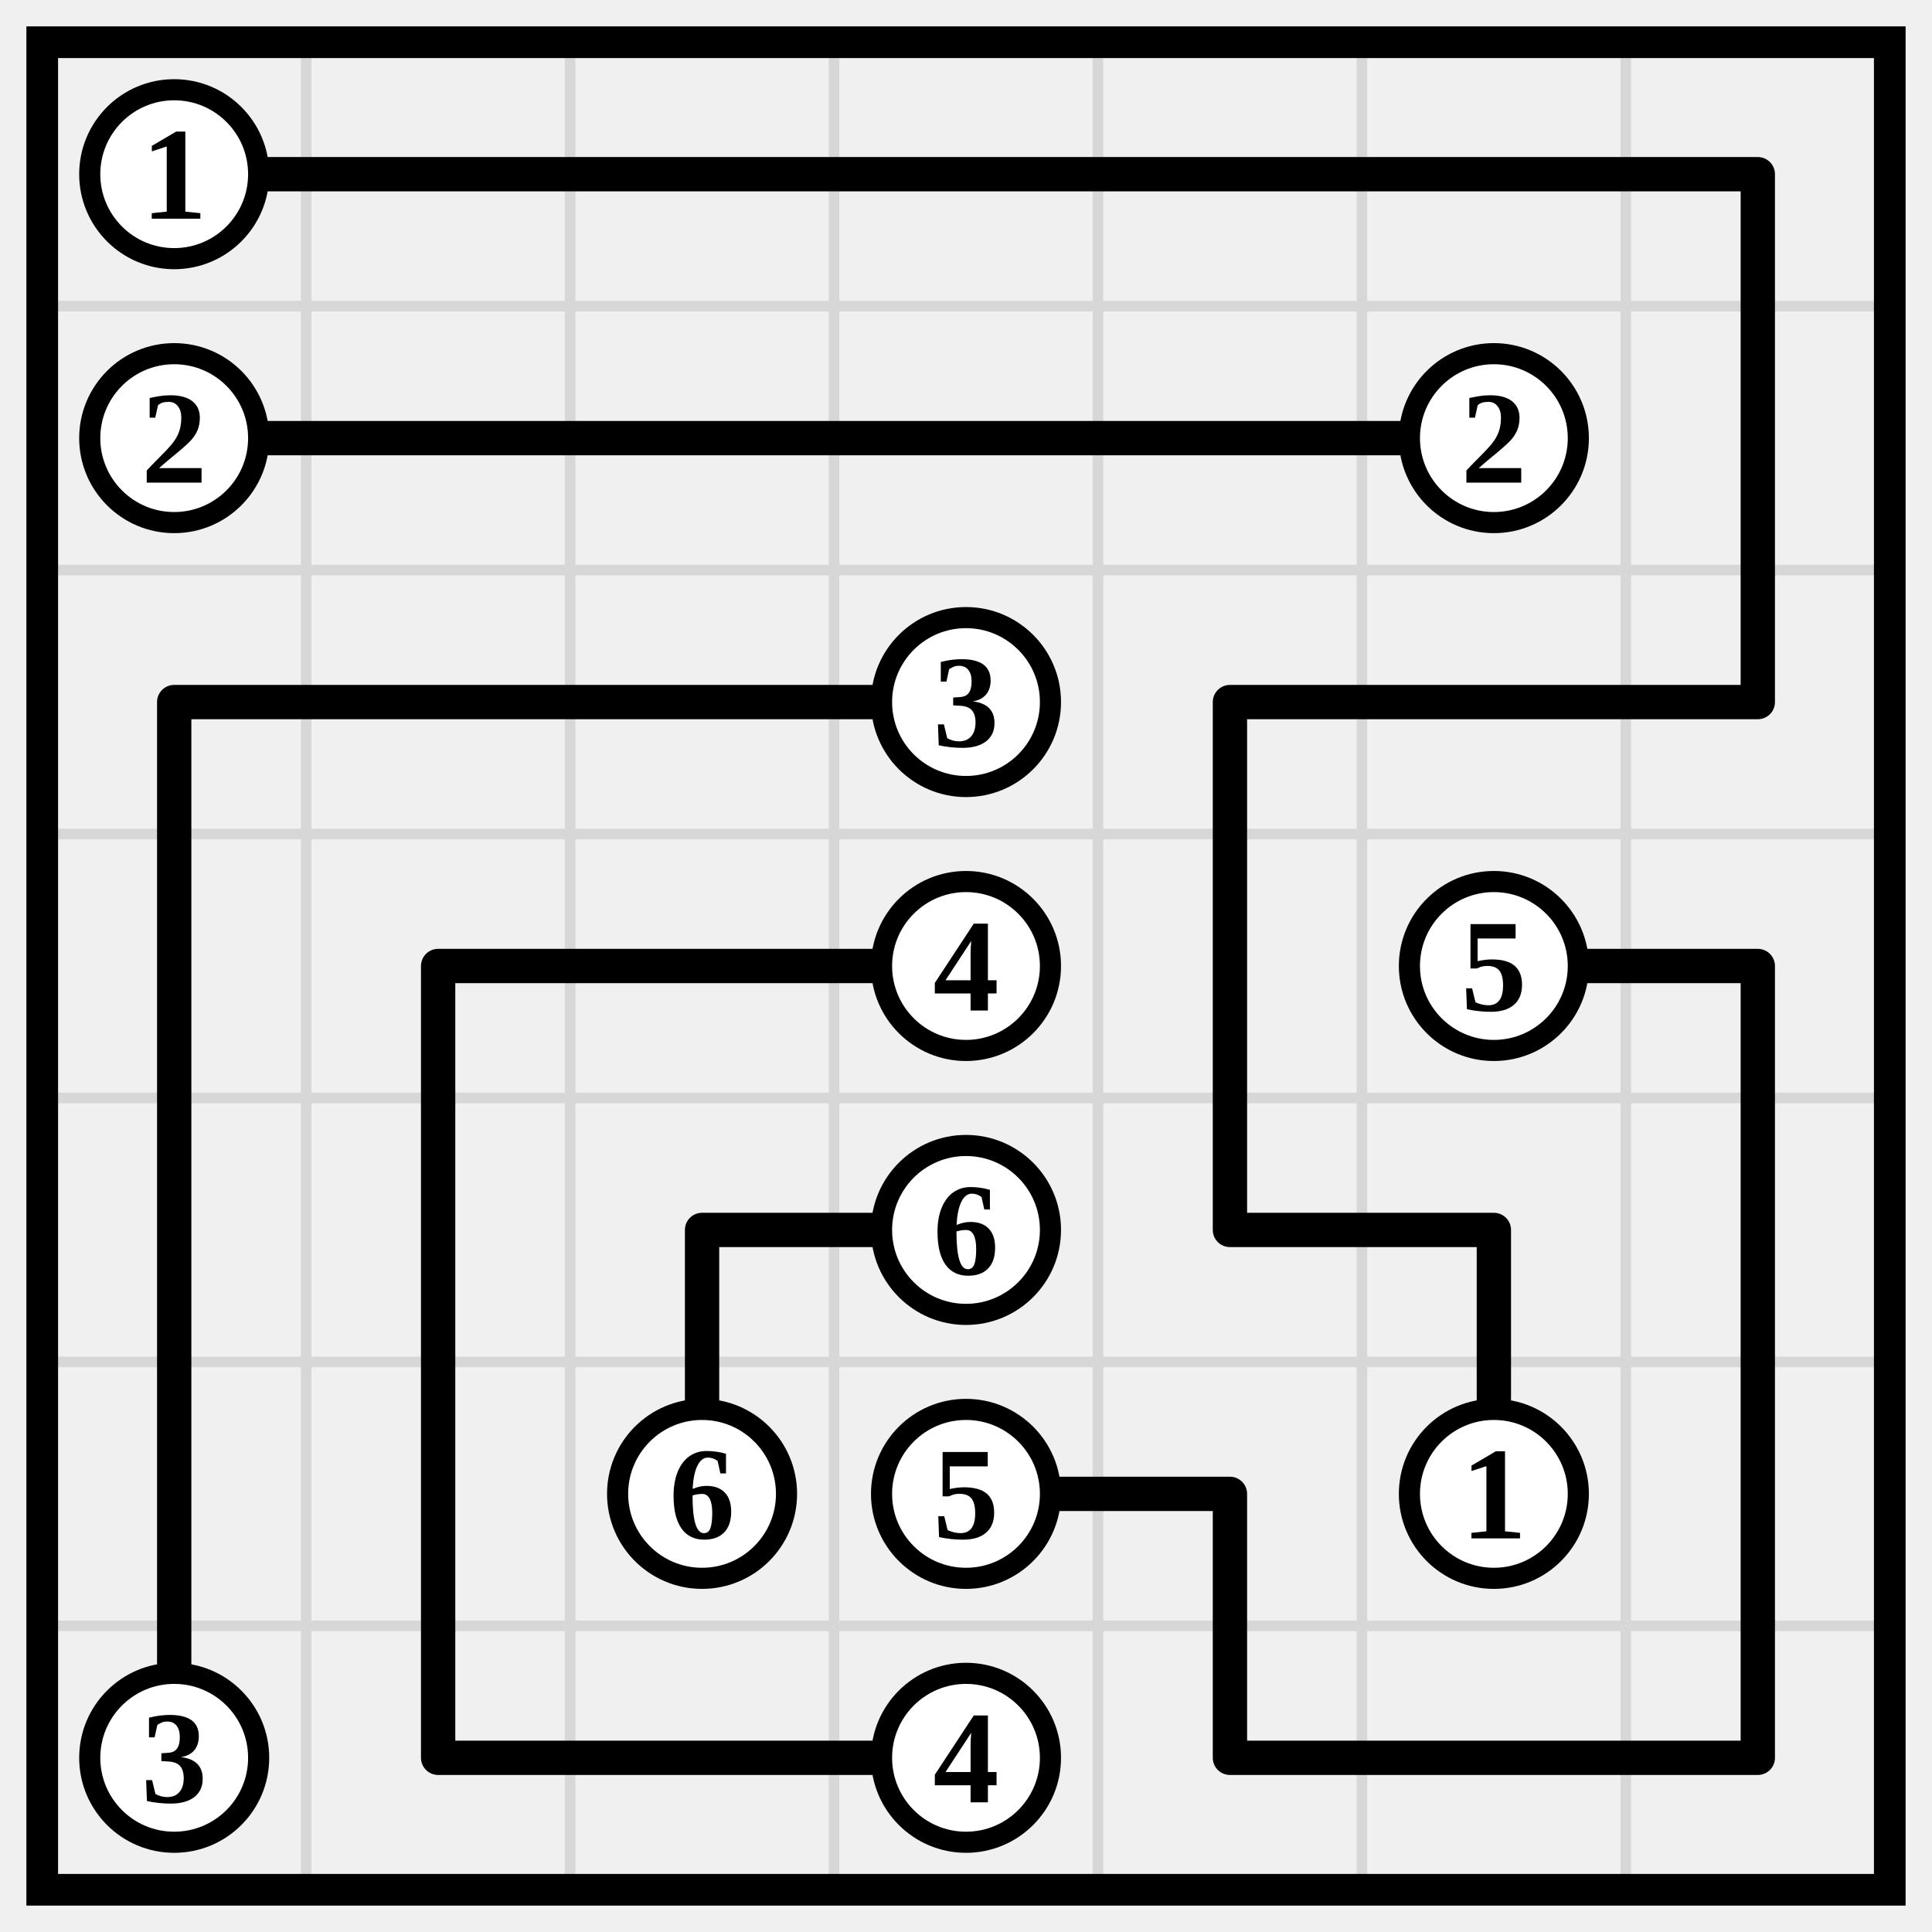
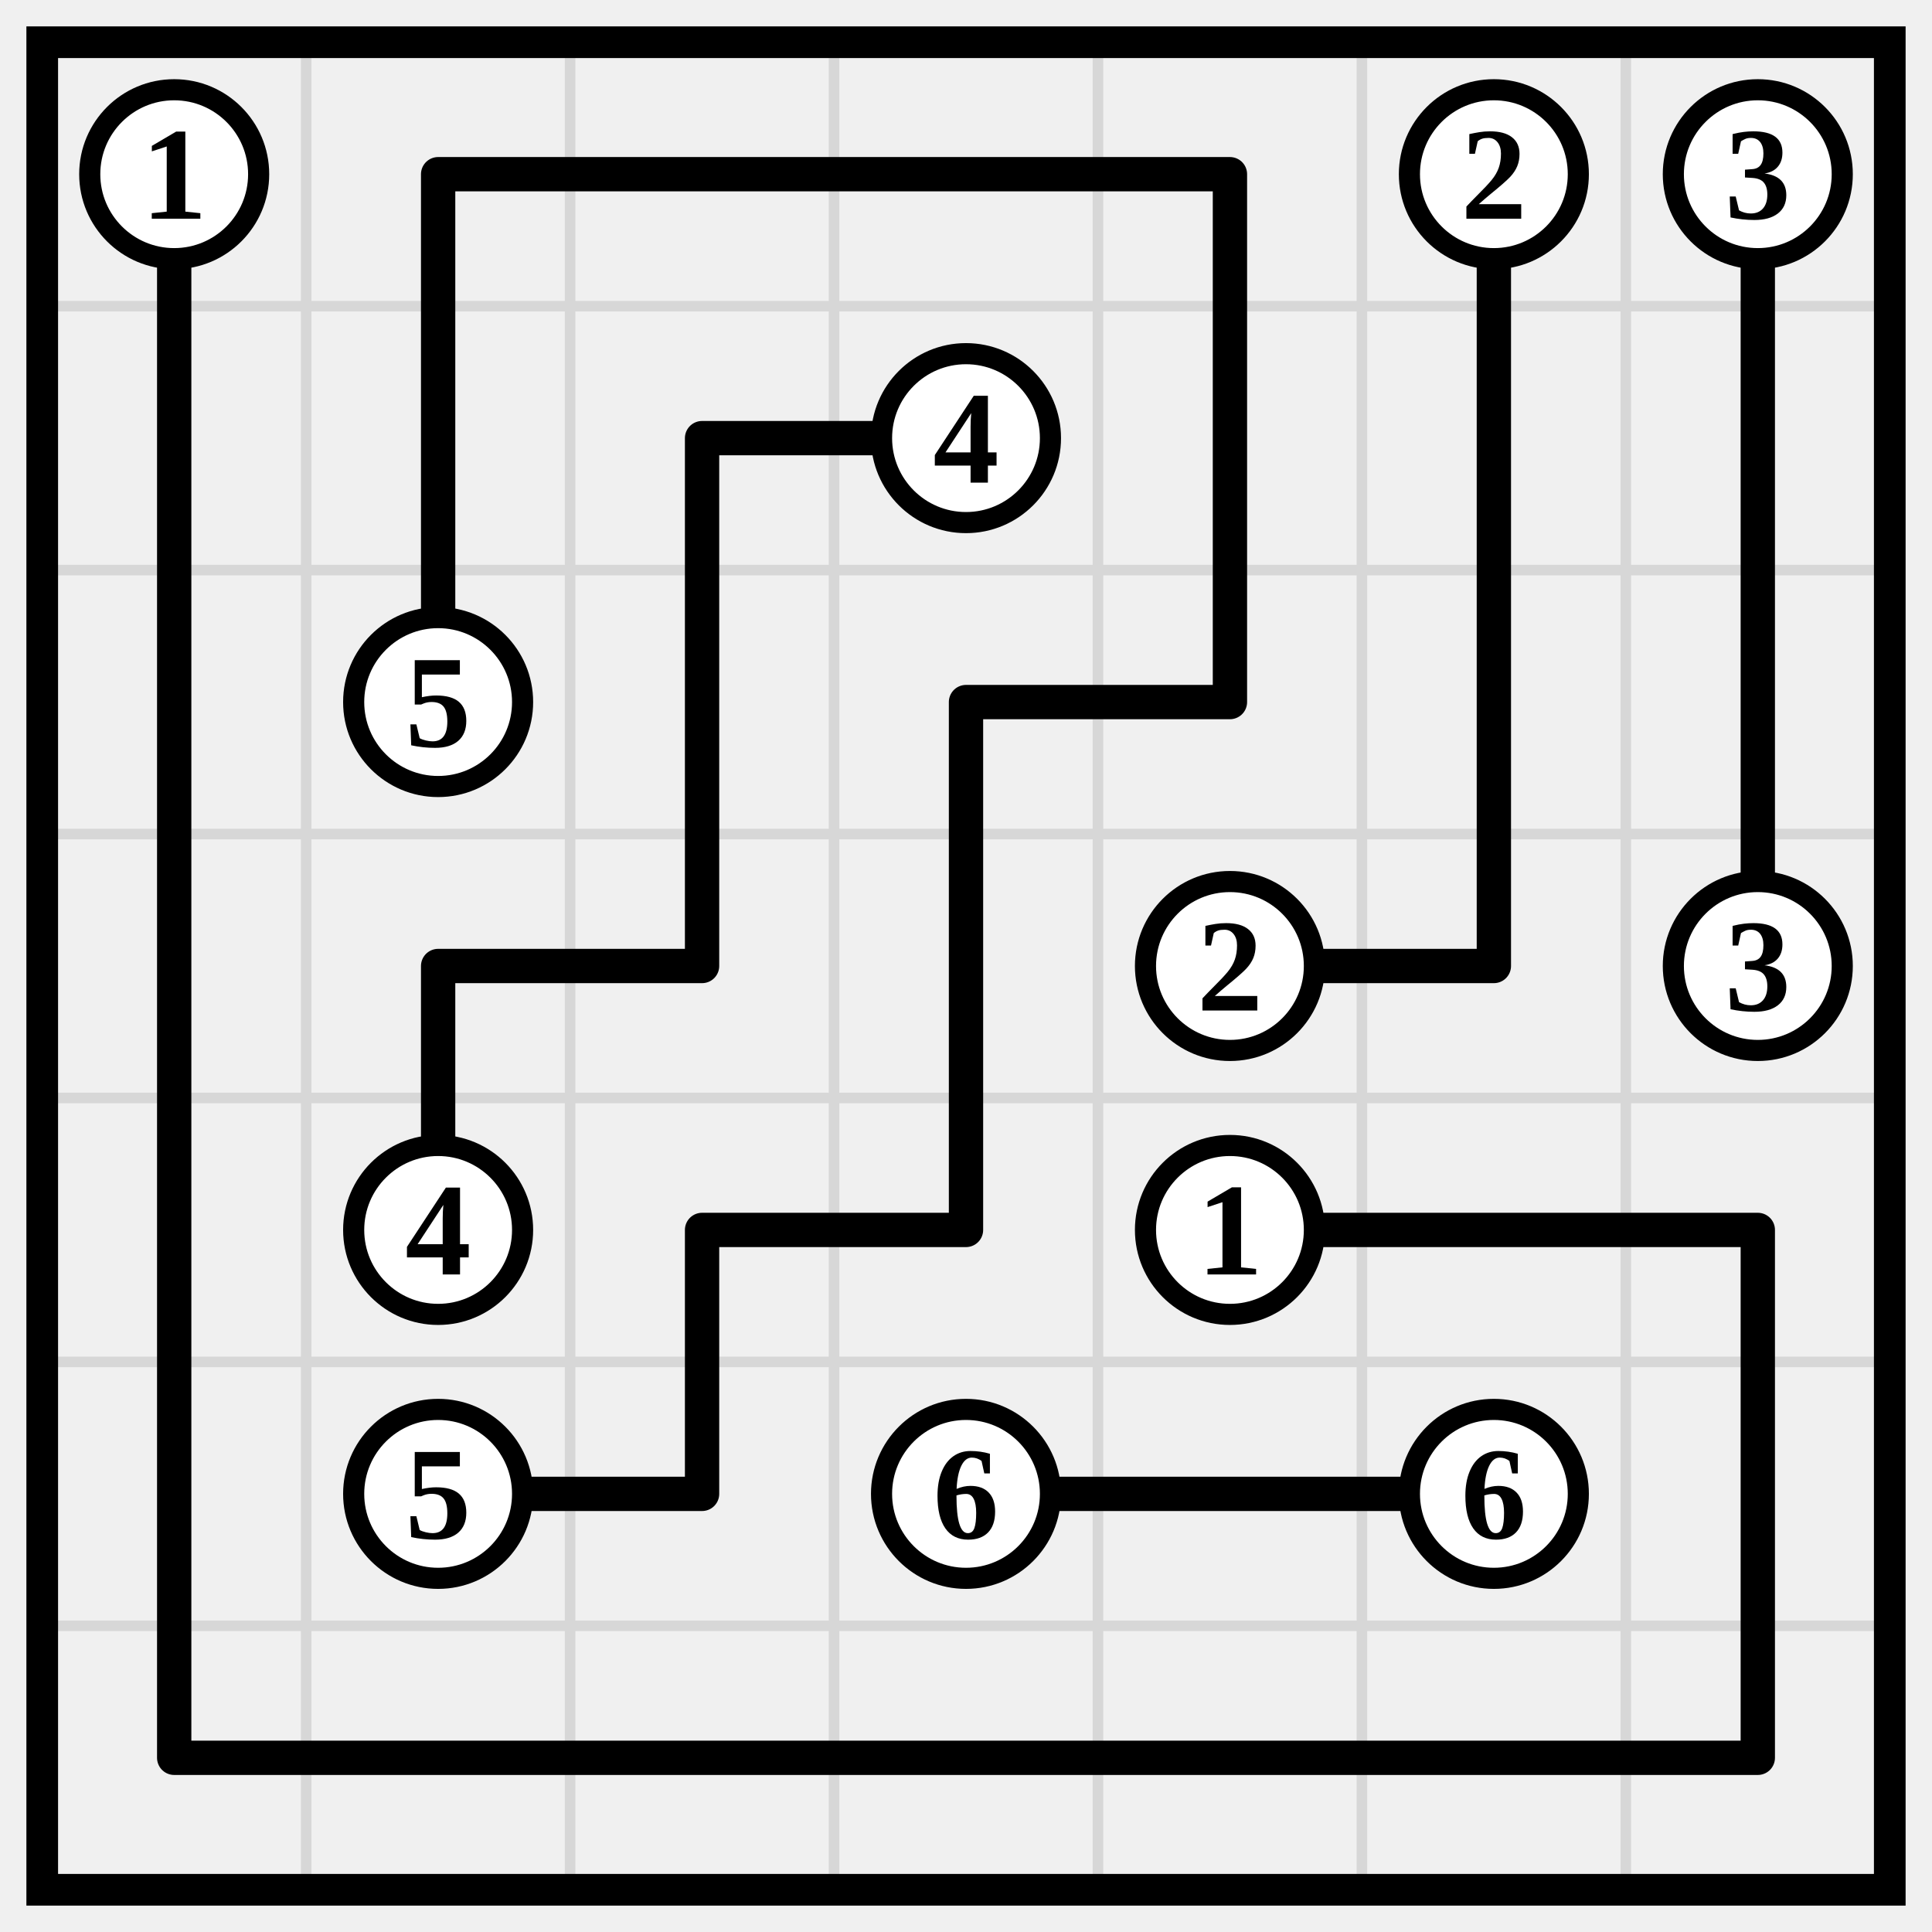
<svg xmlns="http://www.w3.org/2000/svg" class="p" viewBox="0 0 732 732" preserveAspectRatio="xMidYMid meet" shape-rendering="geometricPrecision">
  <path d="M16 116H716M16 216H716M16 316H716M16 416H716M16 516H716M16 616H716M116 16V716M216 16V716M316 16V716M416 16V716M516 16V716M616 16V716" fill="none" stroke="#d7d7d7" stroke-width="4" stroke-linecap="square" />
  <rect x="16" y="16" width="700" height="700" fill="none" stroke="#000" stroke-width="12" />
-   <path d="M66 66H166M166 66H266M266 66H366M366 66H466M466 66H566M566 66H666M666 66V166M66 166H166M166 166H266M266 166H366M366 166H466M466 166H566M666 166V266M66 266H166M66 266V366M166 266H266M266 266H366M466 266H566M466 266V366M566 266H666M66 366V466M166 366H266M166 366V466M266 366H366M466 366V466M566 366H666M666 366V466M66 466V566M166 466V566M266 466H366M266 466V566M466 466H566M566 466V566M666 466V566M66 566V666M166 566V666M366 566H466M466 566V666M666 566V666M166 666H266M266 666H366M466 666H566M566 666H666" fill="none" stroke="#000" stroke-width="13" stroke-linecap="round" />
+   <path d="M66 66V166M166 66H266M166 66V166M266 66H366M366 66H466M466 66V166M566 66V166M666 66V166M66 166V266M166 166V266M266 166H366M266 166V266M466 166V266M566 166V266M666 166V266M66 266V366M266 266V366M366 266H466M366 266V366M566 266V366M666 266V366M66 366V466M166 366H266M166 366V466M366 366V466M466 366H566M66 466V566M266 466H366M266 466V566M466 466H566M566 466H666M666 466V566M66 566V666M166 566H266M366 566H466M466 566H566M666 566V666M66 666H166M166 666H266M266 666H366M366 666H466M466 666H566M566 666H666" fill="none" stroke="#000" stroke-width="13" stroke-linecap="round" />
  <circle cx="66" cy="66" r="32" fill="#fff" stroke="#000" stroke-width="8" />
  <text x="66" y="66" font-size="50" text-anchor="middle" dominant-baseline="central" fill="#000" font-weight="700">1</text>
-   <circle cx="66" cy="166" r="32" fill="#fff" stroke="#000" stroke-width="8" />
-   <text x="66" y="166" font-size="50" text-anchor="middle" dominant-baseline="central" fill="#000" font-weight="700">2</text>
-   <circle cx="566" cy="166" r="32" fill="#fff" stroke="#000" stroke-width="8" />
-   <text x="566" y="166" font-size="50" text-anchor="middle" dominant-baseline="central" fill="#000" font-weight="700">2</text>
-   <circle cx="366" cy="266" r="32" fill="#fff" stroke="#000" stroke-width="8" />
-   <text x="366" y="266" font-size="50" text-anchor="middle" dominant-baseline="central" fill="#000" font-weight="700">3</text>
-   <circle cx="366" cy="366" r="32" fill="#fff" stroke="#000" stroke-width="8" />
-   <text x="366" y="366" font-size="50" text-anchor="middle" dominant-baseline="central" fill="#000" font-weight="700">4</text>
-   <circle cx="566" cy="366" r="32" fill="#fff" stroke="#000" stroke-width="8" />
-   <text x="566" y="366" font-size="50" text-anchor="middle" dominant-baseline="central" fill="#000" font-weight="700">5</text>
-   <circle cx="366" cy="466" r="32" fill="#fff" stroke="#000" stroke-width="8" />
-   <text x="366" y="466" font-size="50" text-anchor="middle" dominant-baseline="central" fill="#000" font-weight="700">6</text>
-   <circle cx="266" cy="566" r="32" fill="#fff" stroke="#000" stroke-width="8" />
-   <text x="266" y="566" font-size="50" text-anchor="middle" dominant-baseline="central" fill="#000" font-weight="700">6</text>
+   <circle cx="566" cy="66" r="32" fill="#fff" stroke="#000" stroke-width="8" />
+   <text x="566" y="66" font-size="50" text-anchor="middle" dominant-baseline="central" fill="#000" font-weight="700">2</text>
+   <circle cx="666" cy="66" r="32" fill="#fff" stroke="#000" stroke-width="8" />
+   <text x="666" y="66" font-size="50" text-anchor="middle" dominant-baseline="central" fill="#000" font-weight="700">3</text>
+   <circle cx="366" cy="166" r="32" fill="#fff" stroke="#000" stroke-width="8" />
+   <text x="366" y="166" font-size="50" text-anchor="middle" dominant-baseline="central" fill="#000" font-weight="700">4</text>
+   <circle cx="166" cy="266" r="32" fill="#fff" stroke="#000" stroke-width="8" />
+   <text x="166" y="266" font-size="50" text-anchor="middle" dominant-baseline="central" fill="#000" font-weight="700">5</text>
+   <circle cx="466" cy="366" r="32" fill="#fff" stroke="#000" stroke-width="8" />
+   <text x="466" y="366" font-size="50" text-anchor="middle" dominant-baseline="central" fill="#000" font-weight="700">2</text>
+   <circle cx="666" cy="366" r="32" fill="#fff" stroke="#000" stroke-width="8" />
+   <text x="666" y="366" font-size="50" text-anchor="middle" dominant-baseline="central" fill="#000" font-weight="700">3</text>
+   <circle cx="166" cy="466" r="32" fill="#fff" stroke="#000" stroke-width="8" />
+   <text x="166" y="466" font-size="50" text-anchor="middle" dominant-baseline="central" fill="#000" font-weight="700">4</text>
+   <circle cx="466" cy="466" r="32" fill="#fff" stroke="#000" stroke-width="8" />
+   <text x="466" y="466" font-size="50" text-anchor="middle" dominant-baseline="central" fill="#000" font-weight="700">1</text>
+   <circle cx="166" cy="566" r="32" fill="#fff" stroke="#000" stroke-width="8" />
+   <text x="166" y="566" font-size="50" text-anchor="middle" dominant-baseline="central" fill="#000" font-weight="700">5</text>
  <circle cx="366" cy="566" r="32" fill="#fff" stroke="#000" stroke-width="8" />
-   <text x="366" y="566" font-size="50" text-anchor="middle" dominant-baseline="central" fill="#000" font-weight="700">5</text>
+   <text x="366" y="566" font-size="50" text-anchor="middle" dominant-baseline="central" fill="#000" font-weight="700">6</text>
  <circle cx="566" cy="566" r="32" fill="#fff" stroke="#000" stroke-width="8" />
-   <text x="566" y="566" font-size="50" text-anchor="middle" dominant-baseline="central" fill="#000" font-weight="700">1</text>
-   <circle cx="66" cy="666" r="32" fill="#fff" stroke="#000" stroke-width="8" />
-   <text x="66" y="666" font-size="50" text-anchor="middle" dominant-baseline="central" fill="#000" font-weight="700">3</text>
-   <circle cx="366" cy="666" r="32" fill="#fff" stroke="#000" stroke-width="8" />
-   <text x="366" y="666" font-size="50" text-anchor="middle" dominant-baseline="central" fill="#000" font-weight="700">4</text>
+   <text x="566" y="566" font-size="50" text-anchor="middle" dominant-baseline="central" fill="#000" font-weight="700">6</text>
</svg>
